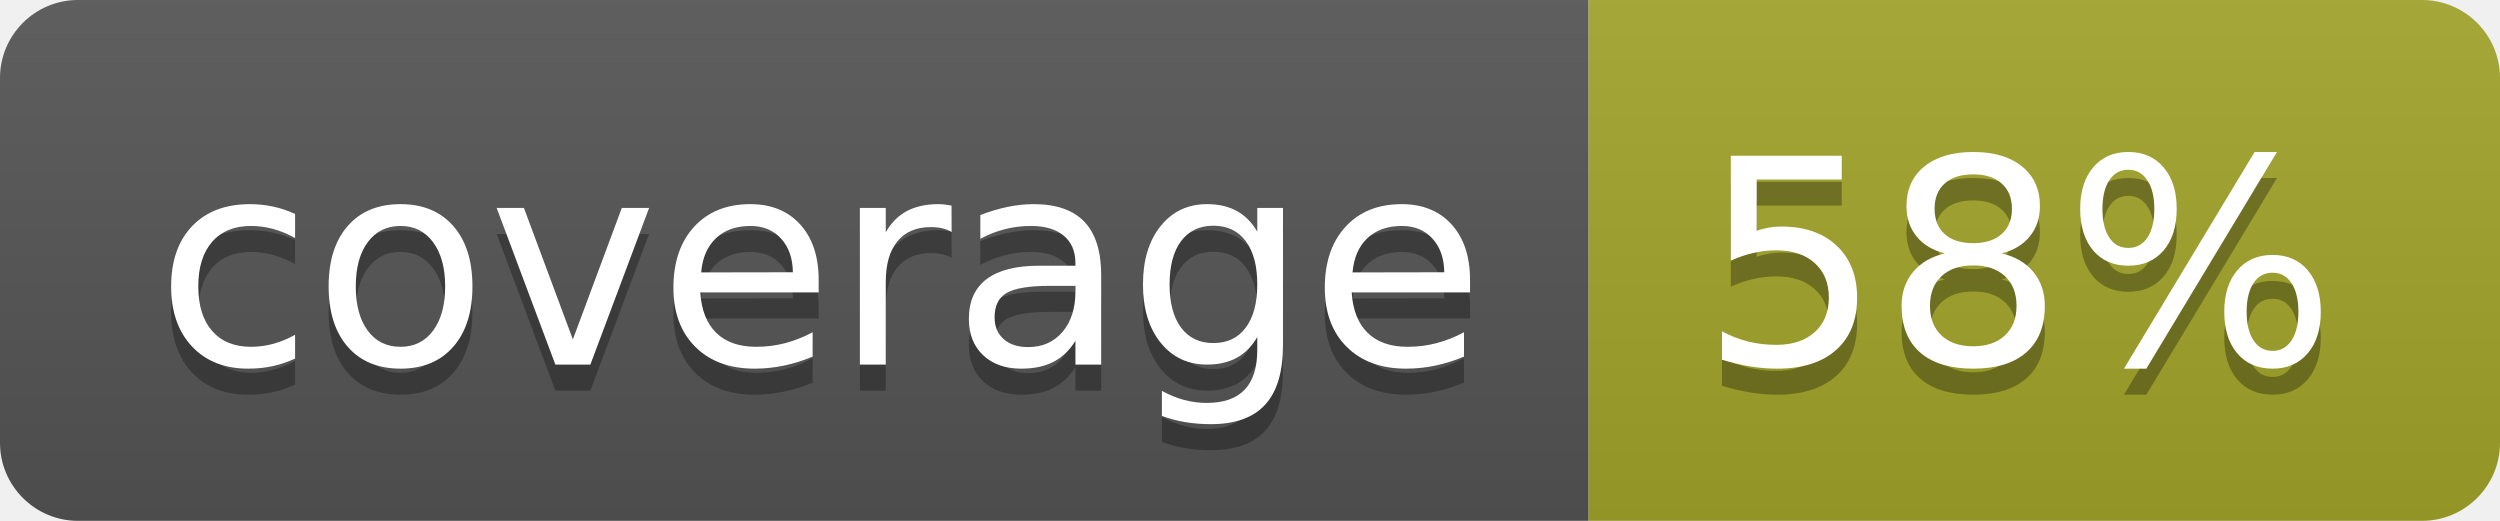
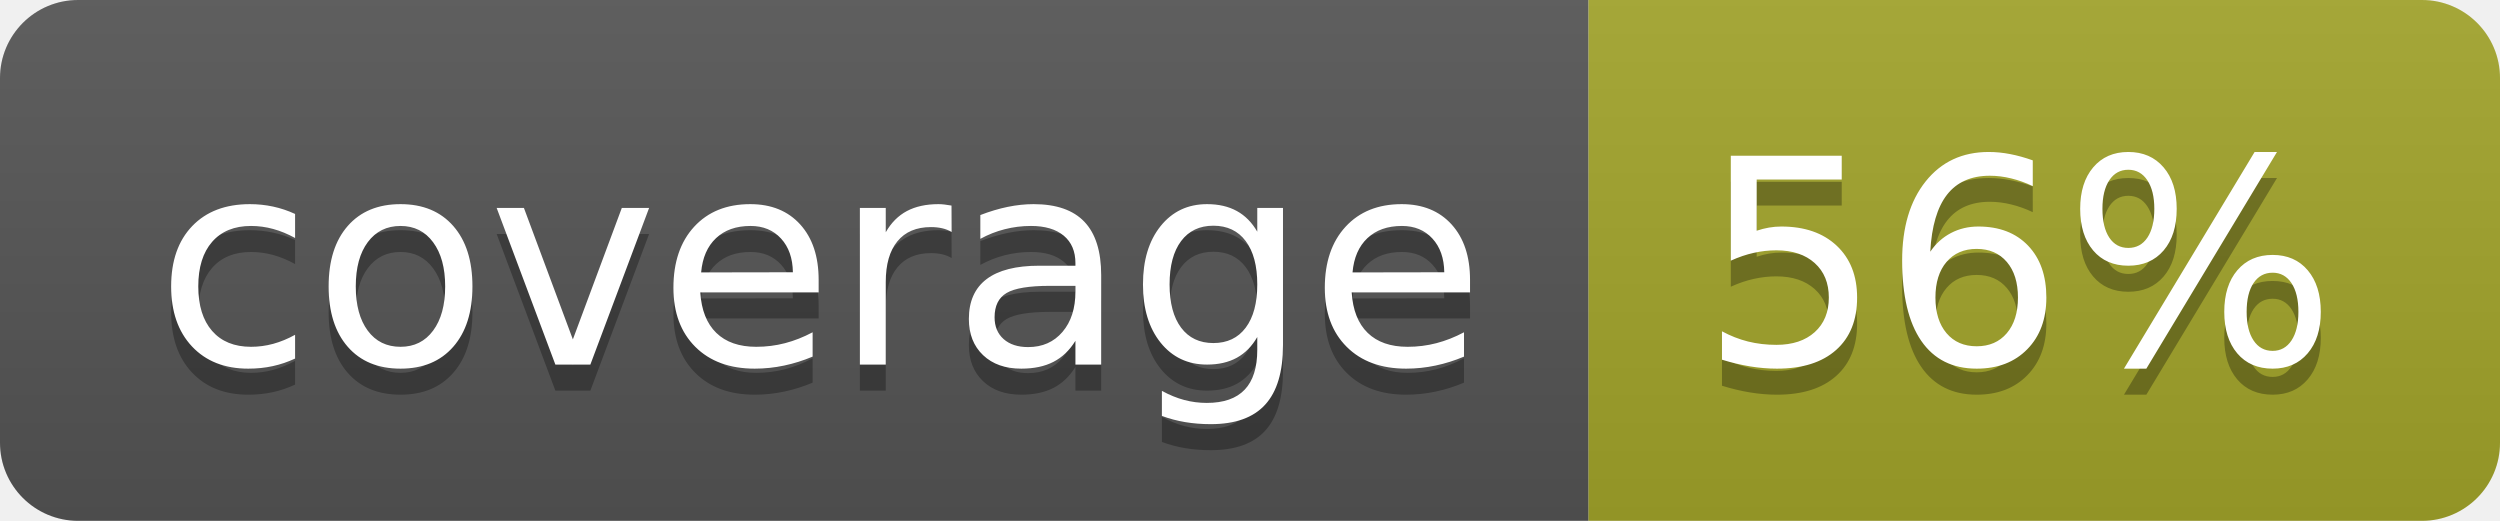
<svg xmlns="http://www.w3.org/2000/svg" width="96" height="20">
  <linearGradient id="b" x2="0" y2="100%">
    <stop offset="0" stop-color="#bbb" stop-opacity=".1" />
    <stop offset="1" stop-opacity=".1" />
  </linearGradient>
  <clipPath id="a">
    <rect width="96" height="20" rx="3" fill="#fff" />
  </clipPath>
  <g clip-path="url(#a)">
    <path fill="#555" d="M0 0h61v20H0z" />
    <path fill="#A3A52A" d="M61 0h35v20H61z" />
    <path fill="url(#b)" d="M0 0h96v20H0z" />
  </g>
  <g fill="#fff" text-anchor="middle" font-family="DejaVu Sans,Verdana,Geneva,sans-serif" font-size="110">
    <text x="315" y="150" fill="#010101" fill-opacity=".3" transform="scale(.1)" textLength="510">coverage</text>
    <text x="315" y="140" transform="scale(.1)" textLength="510">coverage</text>
-     <text x="775" y="150" fill="#010101" fill-opacity=".3" transform="scale(.1)" textLength="250">58%</text>
-     <text x="775" y="140" transform="scale(.1)" textLength="250">58%</text>
+     <text x="775" y="150" fill="#010101" fill-opacity=".3" transform="scale(.1)" textLength="250">56%</text>
+     <text x="775" y="140" transform="scale(.1)" textLength="250">56%</text>
  </g>
</svg>
